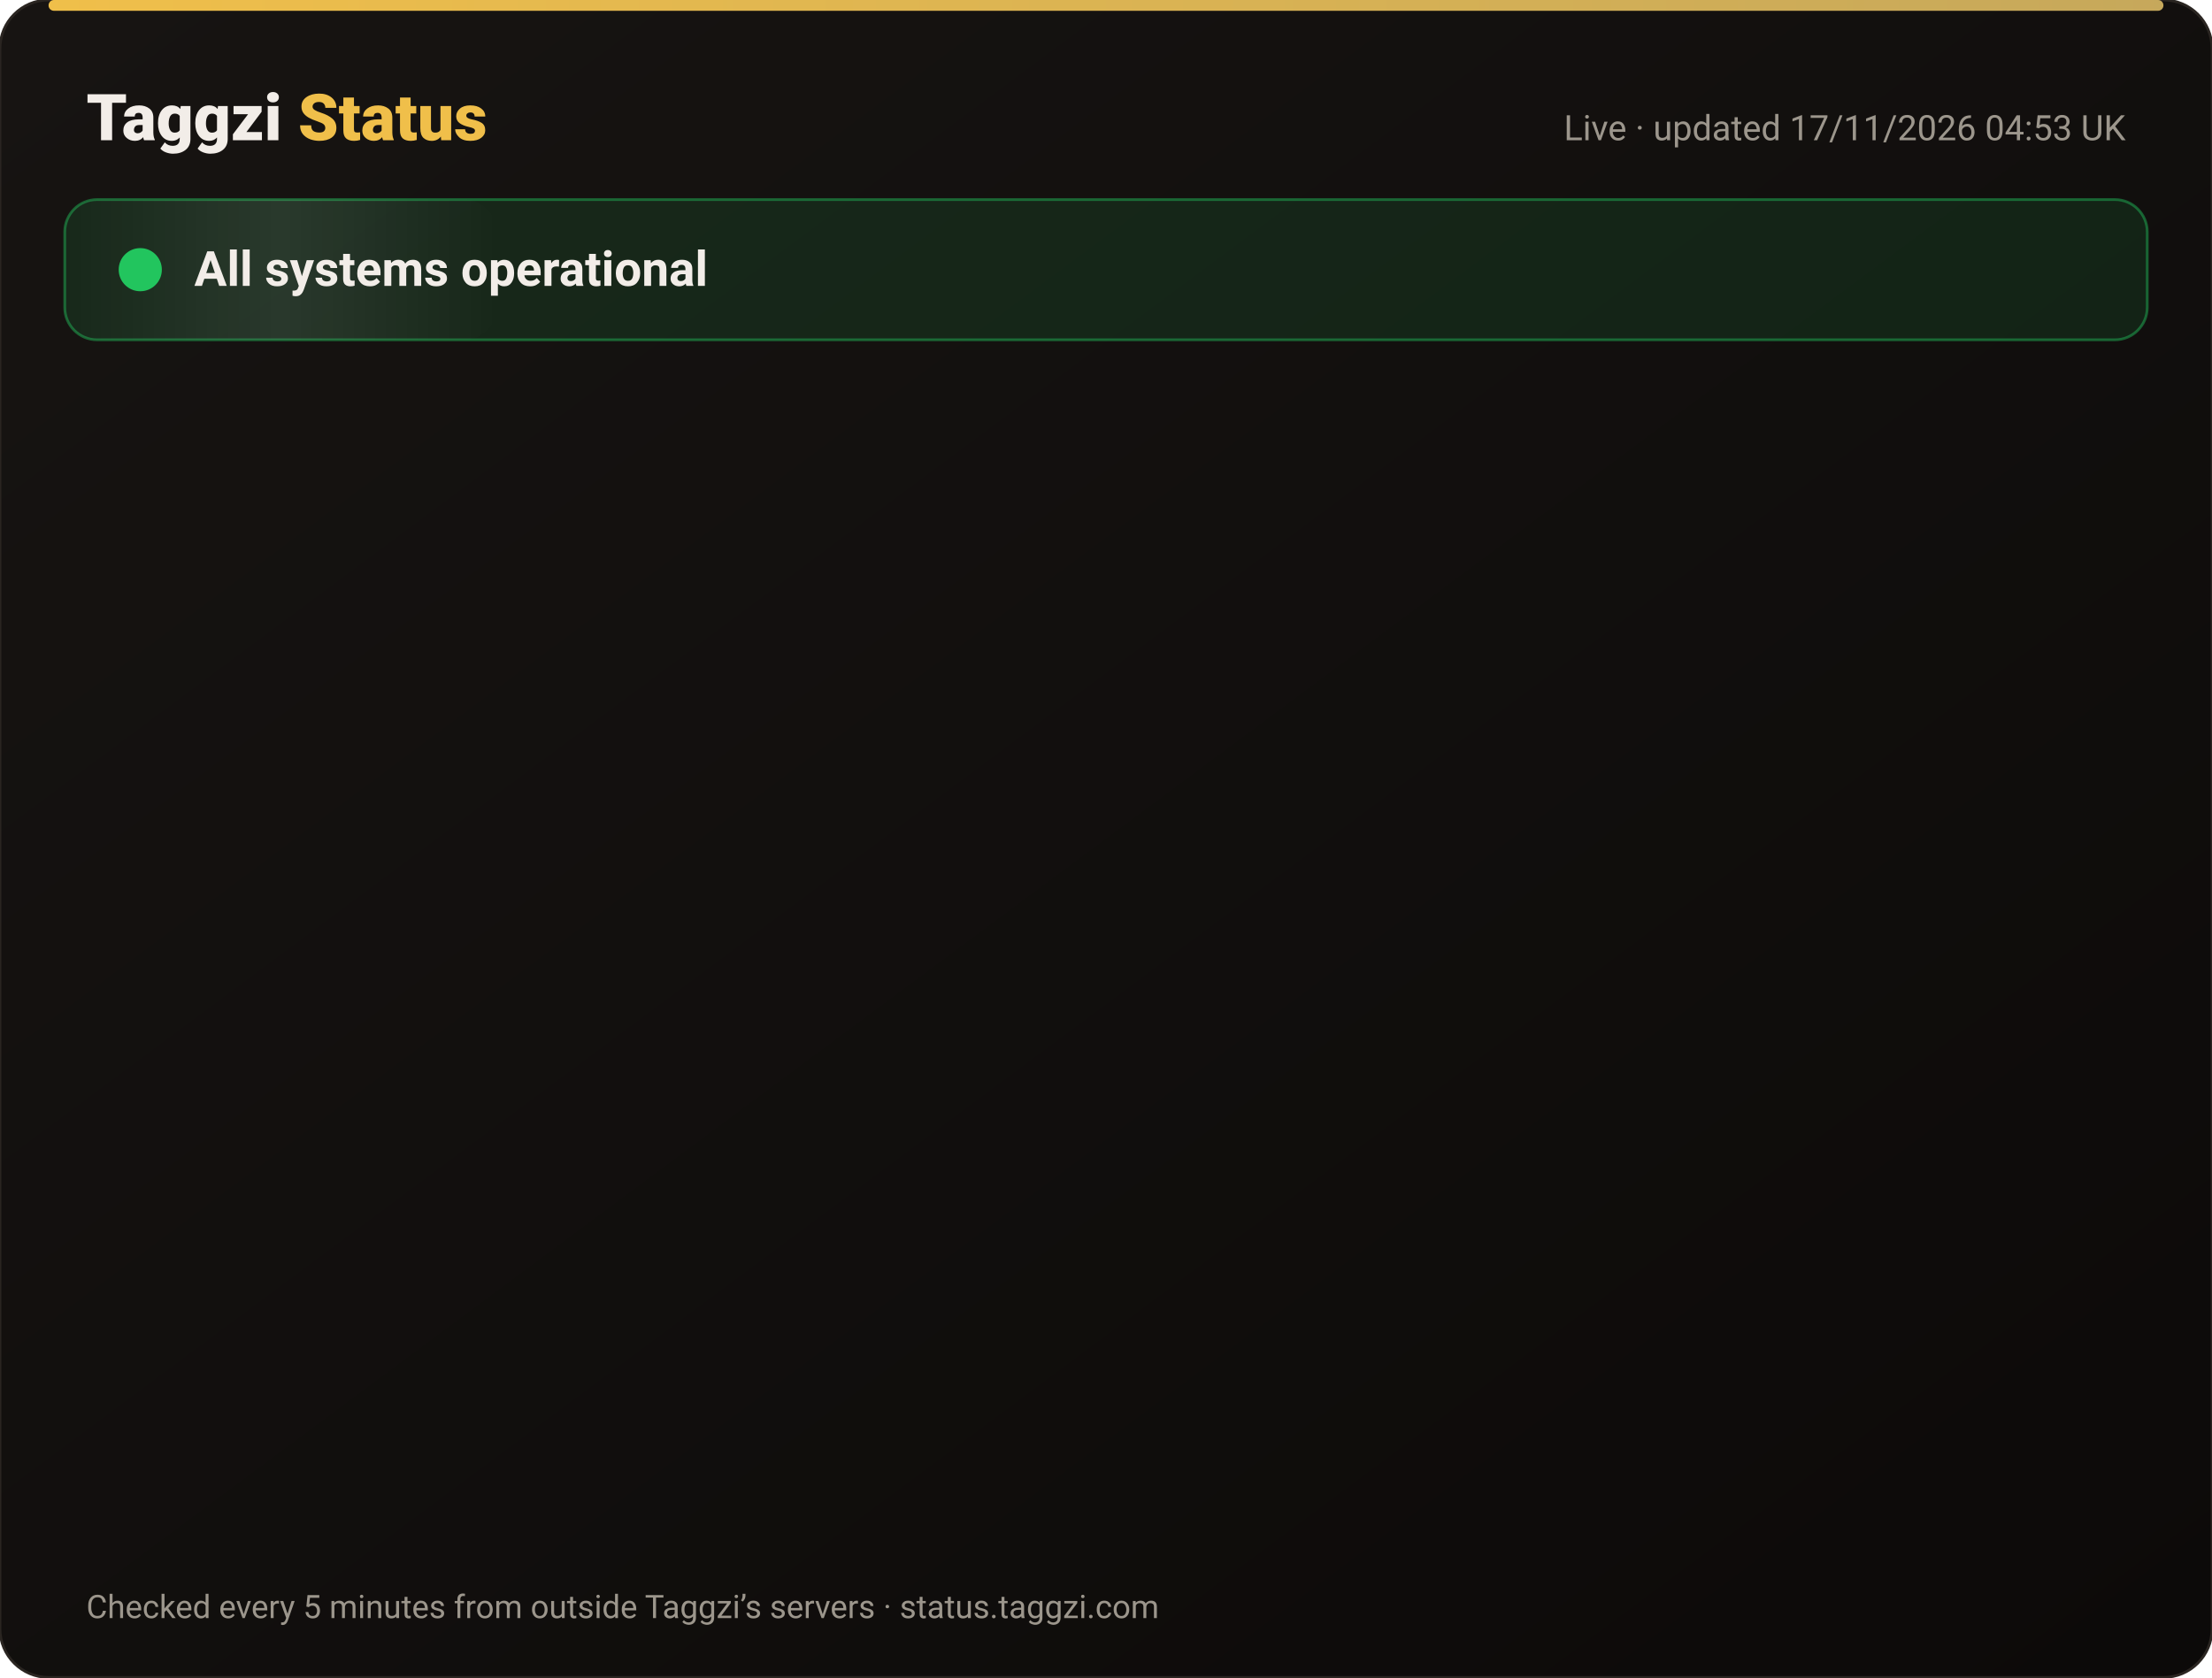
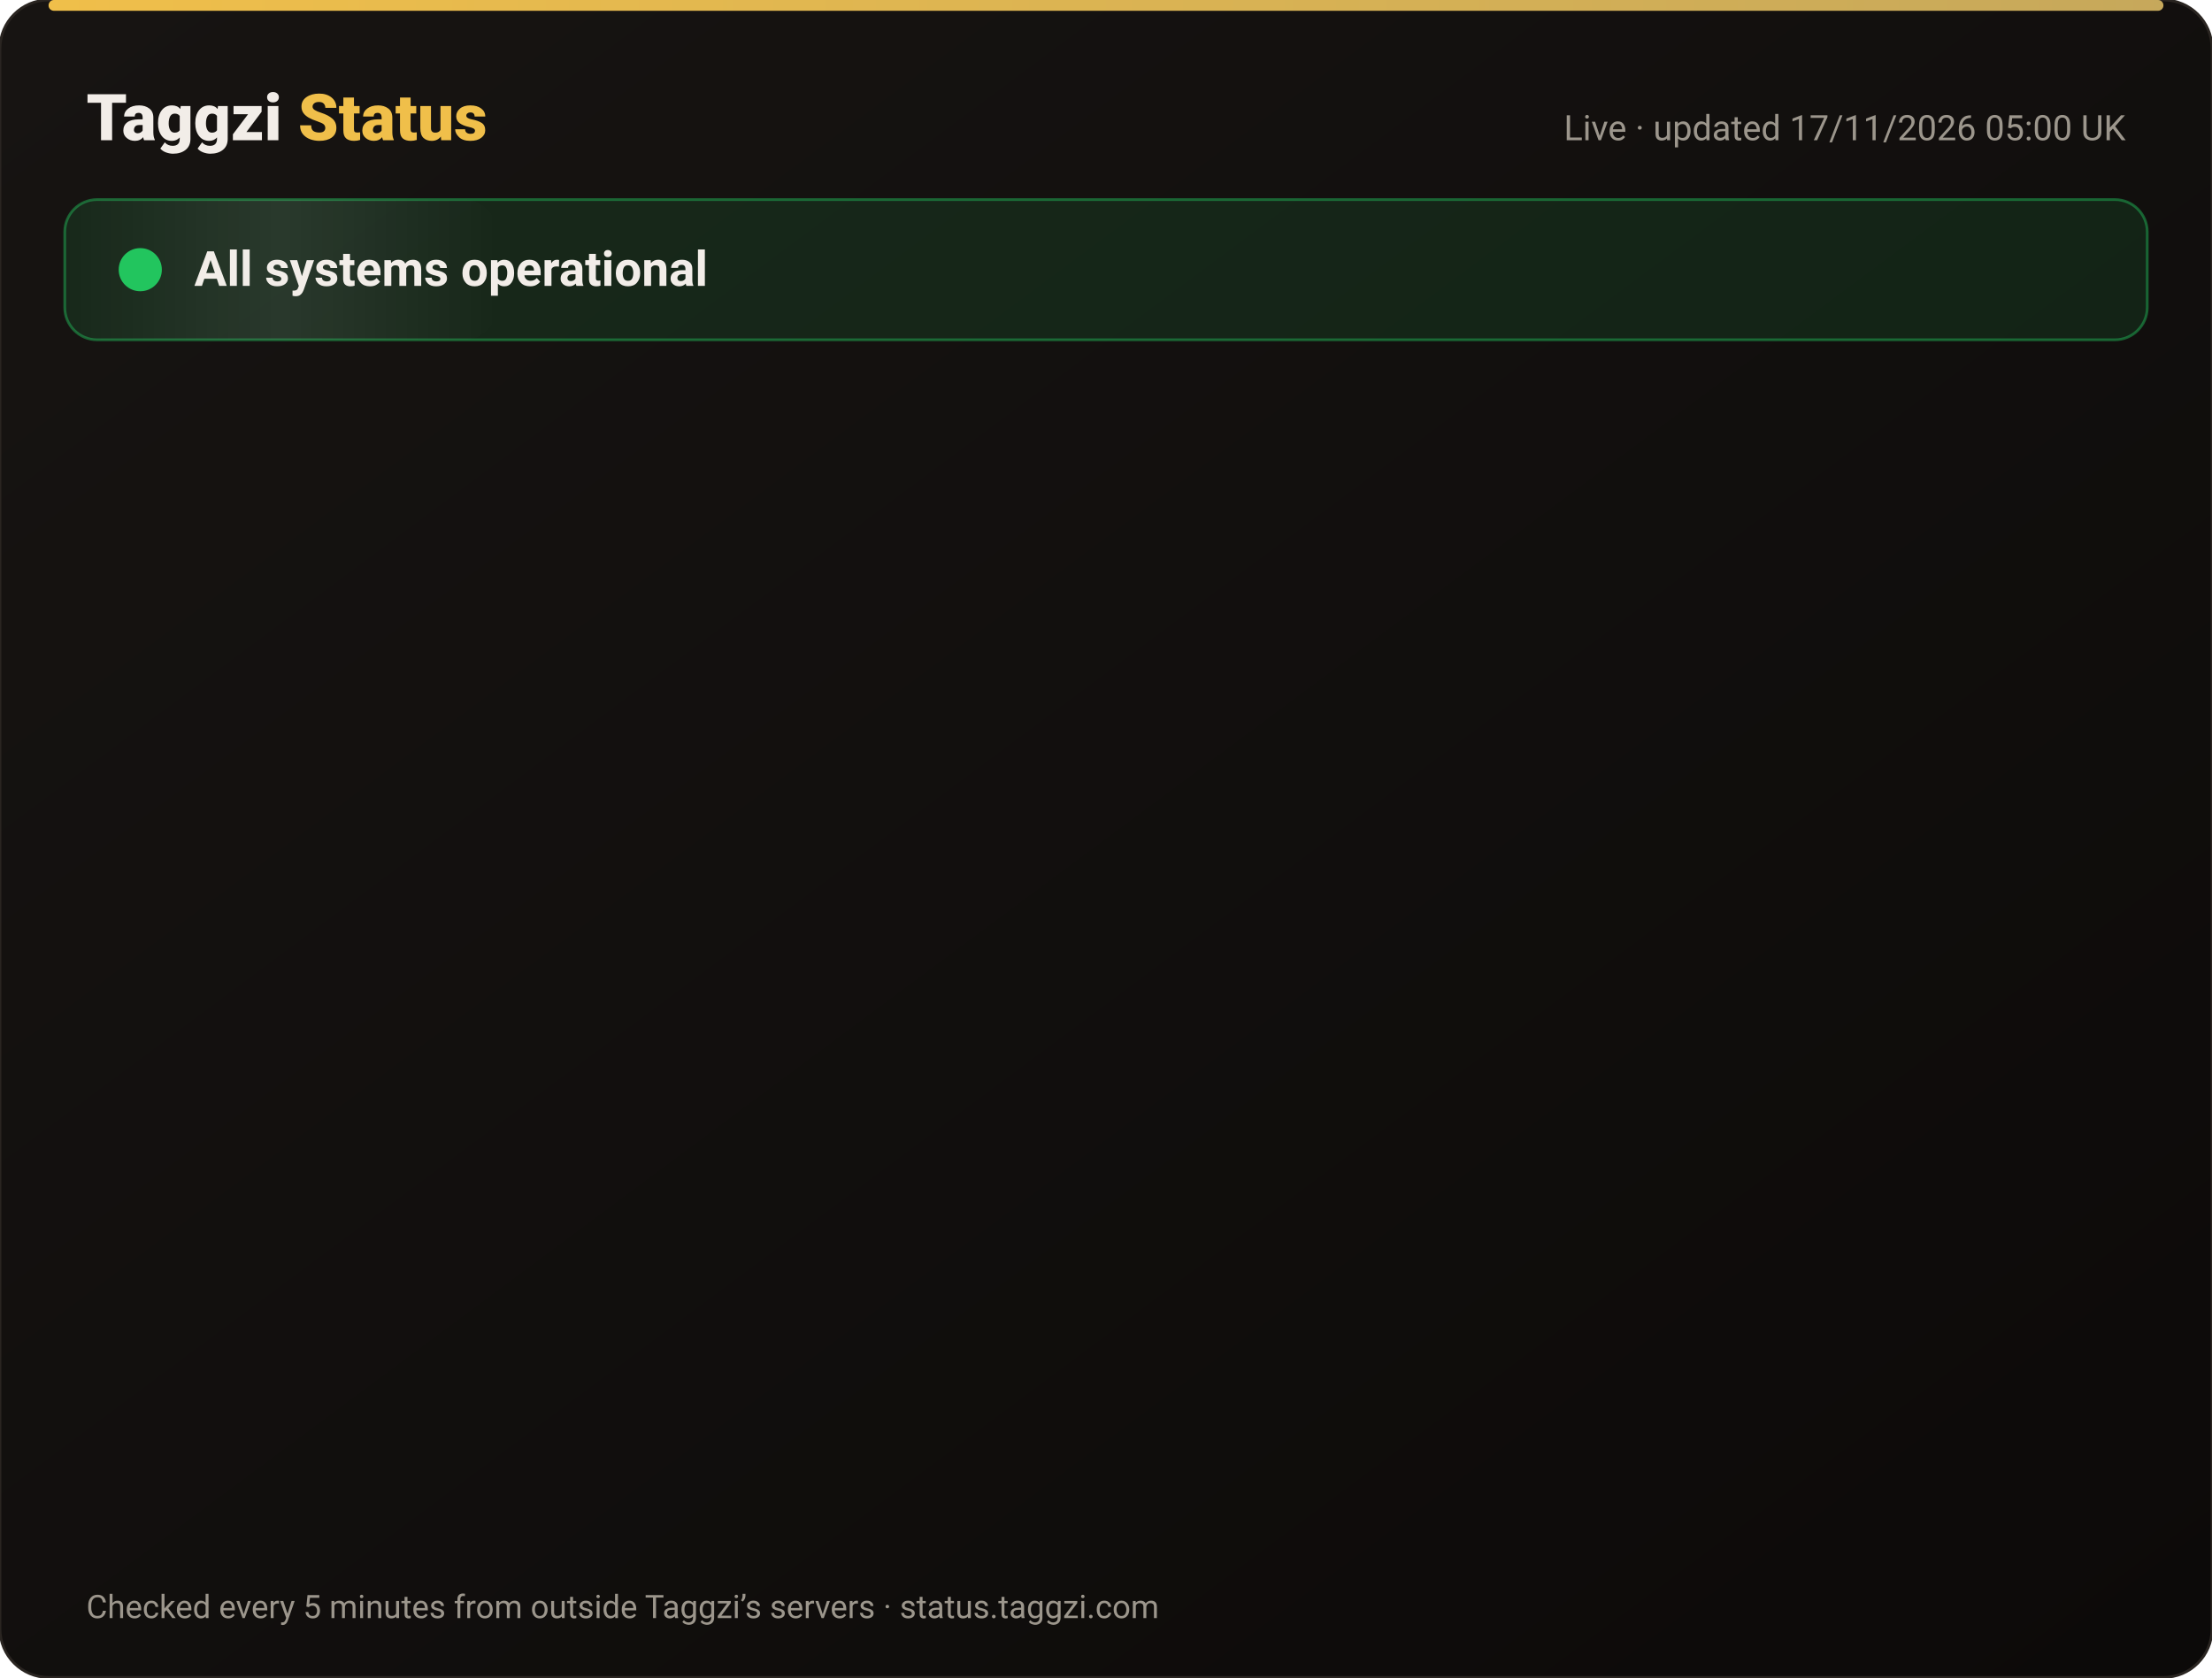
<svg xmlns="http://www.w3.org/2000/svg" width="820" height="622" viewBox="0 0 820 622" font-family="-apple-system,Segoe UI,Roboto,Helvetica,Arial,sans-serif">
  <defs>
    <linearGradient id="bg" x1="0" y1="0" x2="1" y2="1">
      <stop offset="0" stop-color="#171412" />
      <stop offset="1" stop-color="#0C0A09" />
    </linearGradient>
    <linearGradient id="gold" x1="0" x2="1">
      <stop offset="0" stop-color="#F0BF4A" />
      <stop offset="1" stop-color="#c6a85b" />
    </linearGradient>
    <linearGradient id="shine" x1="0" x2="1">
      <stop offset="0" stop-color="#fff" stop-opacity="0" />
      <stop offset=".5" stop-color="#fff" stop-opacity=".08" />
      <stop offset="1" stop-color="#fff" stop-opacity="0" />
    </linearGradient>
  </defs>
  <rect width="820" height="622" rx="18" fill="url(#bg)" stroke="#2a2521" />
  <rect x="18" y="0" width="784" height="4" rx="2" fill="url(#gold)" />
  <text x="32" y="52" font-size="24" font-weight="800" fill="#F2EDE8">Taggzi <tspan fill="#F0BF4A">Status</tspan>
  </text>
-   <text x="788" y="52" font-size="13" fill="#9C968C" text-anchor="end">Live · updated 17/11/2026 04:53 UK</text>
+   <text x="788" y="52" font-size="13" fill="#9C968C" text-anchor="end">Live · updated 17/11/2026 05:00 UK</text>
  <rect x="24" y="74" width="772" height="52" rx="12" fill="#22c55e" fill-opacity=".12" stroke="#22c55e" stroke-opacity=".45" />
  <rect x="24" y="74" width="160" height="52" rx="12" fill="url(#shine)">
    <animate attributeName="x" from="-160" to="820" dur="4s" repeatCount="indefinite" />
  </rect>
  <circle cx="52" cy="100" r="7" fill="#22c55e" />
  <circle cx="52" cy="100" r="7" fill="none" stroke="#22c55e" stroke-width="2">
    <animate attributeName="r" values="7;15;7" dur="2s" repeatCount="indefinite" />
    <animate attributeName="opacity" values=".9;0;.9" dur="2s" repeatCount="indefinite" />
  </circle>
  <text x="72" y="106" font-size="18" font-weight="700" fill="#F2EDE8">All systems operational</text>
  <g opacity="0">
    <animate attributeName="opacity" from="0" to="1" begin="0.00s" dur=".6s" fill="freeze" />
    <line x1="32" y1="188" x2="788" y2="188" stroke="#2a2521" />
    <circle cx="44" cy="166" r="6" fill="#22c55e">
      <animate attributeName="opacity" values="1;.45;1" dur="2.4s" begin="0.00s" repeatCount="indefinite" />
    </circle>
    <text x="62" y="171" font-size="15" font-weight="650" fill="#F2EDE8">Website</text>
    <text x="630" y="171" font-size="13" fill="#9C968C" text-anchor="end">99.97% uptime</text>
    <rect x="648" y="154" width="140" height="24" rx="12" fill="#22c55e" fill-opacity=".14" stroke="#22c55e" stroke-opacity=".5" />
    <text x="718" y="171" font-size="12" font-weight="700" fill="#22c55e" text-anchor="middle">Operational</text>
  </g>
  <g opacity="0">
    <animate attributeName="opacity" from="0" to="1" begin="0.15s" dur=".6s" fill="freeze" />
    <line x1="32" y1="234" x2="788" y2="234" stroke="#2a2521" />
    <circle cx="44" cy="212" r="6" fill="#22c55e">
      <animate attributeName="opacity" values="1;.45;1" dur="2.4s" begin="0.15s" repeatCount="indefinite" />
    </circle>
    <text x="62" y="217" font-size="15" font-weight="650" fill="#F2EDE8">Tag scans</text>
    <text x="630" y="217" font-size="13" fill="#9C968C" text-anchor="end">99.97% uptime</text>
    <rect x="648" y="200" width="140" height="24" rx="12" fill="#22c55e" fill-opacity=".14" stroke="#22c55e" stroke-opacity=".5" />
    <text x="718" y="217" font-size="12" font-weight="700" fill="#22c55e" text-anchor="middle">Operational</text>
  </g>
  <g opacity="0">
    <animate attributeName="opacity" from="0" to="1" begin="0.30s" dur=".6s" fill="freeze" />
    <line x1="32" y1="280" x2="788" y2="280" stroke="#2a2521" />
    <circle cx="44" cy="258" r="6" fill="#22c55e">
      <animate attributeName="opacity" values="1;.45;1" dur="2.4s" begin="0.30s" repeatCount="indefinite" />
    </circle>
    <text x="62" y="263" font-size="15" font-weight="650" fill="#F2EDE8">Manual tag lookup</text>
    <text x="630" y="263" font-size="13" fill="#9C968C" text-anchor="end">99.97% uptime</text>
    <rect x="648" y="246" width="140" height="24" rx="12" fill="#22c55e" fill-opacity=".14" stroke="#22c55e" stroke-opacity=".5" />
    <text x="718" y="263" font-size="12" font-weight="700" fill="#22c55e" text-anchor="middle">Operational</text>
  </g>
  <g opacity="0">
    <animate attributeName="opacity" from="0" to="1" begin="0.45s" dur=".6s" fill="freeze" />
    <line x1="32" y1="326" x2="788" y2="326" stroke="#2a2521" />
    <circle cx="44" cy="304" r="6" fill="#22c55e">
      <animate attributeName="opacity" values="1;.45;1" dur="2.4s" begin="0.45s" repeatCount="indefinite" />
    </circle>
    <text x="62" y="309" font-size="15" font-weight="650" fill="#F2EDE8">App &amp; login</text>
    <text x="630" y="309" font-size="13" fill="#9C968C" text-anchor="end">99.97% uptime</text>
    <rect x="648" y="292" width="140" height="24" rx="12" fill="#22c55e" fill-opacity=".14" stroke="#22c55e" stroke-opacity=".5" />
    <text x="718" y="309" font-size="12" font-weight="700" fill="#22c55e" text-anchor="middle">Operational</text>
  </g>
  <g opacity="0">
    <animate attributeName="opacity" from="0" to="1" begin="0.60s" dur=".6s" fill="freeze" />
    <line x1="32" y1="372" x2="788" y2="372" stroke="#2a2521" />
    <circle cx="44" cy="350" r="6" fill="#22c55e">
      <animate attributeName="opacity" values="1;.45;1" dur="2.4s" begin="0.60s" repeatCount="indefinite" />
    </circle>
    <text x="62" y="355" font-size="15" font-weight="650" fill="#F2EDE8">Community alerts</text>
    <text x="630" y="355" font-size="13" fill="#9C968C" text-anchor="end">99.97% uptime</text>
    <rect x="648" y="338" width="140" height="24" rx="12" fill="#22c55e" fill-opacity=".14" stroke="#22c55e" stroke-opacity=".5" />
    <text x="718" y="355" font-size="12" font-weight="700" fill="#22c55e" text-anchor="middle">Operational</text>
  </g>
  <g opacity="0">
    <animate attributeName="opacity" from="0" to="1" begin="0.75s" dur=".6s" fill="freeze" />
    <line x1="32" y1="418" x2="788" y2="418" stroke="#2a2521" />
    <circle cx="44" cy="396" r="6" fill="#22c55e">
      <animate attributeName="opacity" values="1;.45;1" dur="2.4s" begin="0.75s" repeatCount="indefinite" />
    </circle>
    <text x="62" y="401" font-size="15" font-weight="650" fill="#F2EDE8">Private calling</text>
    <text x="630" y="401" font-size="13" fill="#9C968C" text-anchor="end">99.97% uptime</text>
    <rect x="648" y="384" width="140" height="24" rx="12" fill="#22c55e" fill-opacity=".14" stroke="#22c55e" stroke-opacity=".5" />
    <text x="718" y="401" font-size="12" font-weight="700" fill="#22c55e" text-anchor="middle">Operational</text>
  </g>
  <g opacity="0">
    <animate attributeName="opacity" from="0" to="1" begin="0.90s" dur=".6s" fill="freeze" />
    <line x1="32" y1="464" x2="788" y2="464" stroke="#2a2521" />
    <circle cx="44" cy="442" r="6" fill="#22c55e">
      <animate attributeName="opacity" values="1;.45;1" dur="2.4s" begin="0.90s" repeatCount="indefinite" />
    </circle>
    <text x="62" y="447" font-size="15" font-weight="650" fill="#F2EDE8">Payments</text>
    <text x="630" y="447" font-size="13" fill="#9C968C" text-anchor="end">99.96% uptime</text>
    <rect x="648" y="430" width="140" height="24" rx="12" fill="#22c55e" fill-opacity=".14" stroke="#22c55e" stroke-opacity=".5" />
    <text x="718" y="447" font-size="12" font-weight="700" fill="#22c55e" text-anchor="middle">Operational</text>
  </g>
  <g opacity="0">
    <animate attributeName="opacity" from="0" to="1" begin="1.05s" dur=".6s" fill="freeze" />
    <line x1="32" y1="510" x2="788" y2="510" stroke="#2a2521" />
    <circle cx="44" cy="488" r="6" fill="#22c55e">
      <animate attributeName="opacity" values="1;.45;1" dur="2.4s" begin="1.05s" repeatCount="indefinite" />
    </circle>
    <text x="62" y="493" font-size="15" font-weight="650" fill="#F2EDE8">Email &amp; support</text>
    <text x="630" y="493" font-size="13" fill="#9C968C" text-anchor="end">99.97% uptime</text>
    <rect x="648" y="476" width="140" height="24" rx="12" fill="#22c55e" fill-opacity=".14" stroke="#22c55e" stroke-opacity=".5" />
    <text x="718" y="493" font-size="12" font-weight="700" fill="#22c55e" text-anchor="middle">Operational</text>
  </g>
  <g opacity="0">
    <animate attributeName="opacity" from="0" to="1" begin="1.20s" dur=".6s" fill="freeze" />
    <line x1="32" y1="556" x2="788" y2="556" stroke="#2a2521" />
    <circle cx="44" cy="534" r="6" fill="#22c55e">
      <animate attributeName="opacity" values="1;.45;1" dur="2.4s" begin="1.20s" repeatCount="indefinite" />
    </circle>
    <text x="62" y="539" font-size="15" font-weight="650" fill="#F2EDE8">Secure connection (SSL)</text>
    <text x="630" y="539" font-size="13" fill="#9C968C" text-anchor="end">100.00% uptime</text>
    <rect x="648" y="522" width="140" height="24" rx="12" fill="#22c55e" fill-opacity=".14" stroke="#22c55e" stroke-opacity=".5" />
    <text x="718" y="539" font-size="12" font-weight="700" fill="#22c55e" text-anchor="middle">Operational</text>
  </g>
  <text x="32" y="600" font-size="12" fill="#9C968C">Checked every 5 minutes from outside Taggzi’s servers · status.taggzi.com</text>
</svg>
